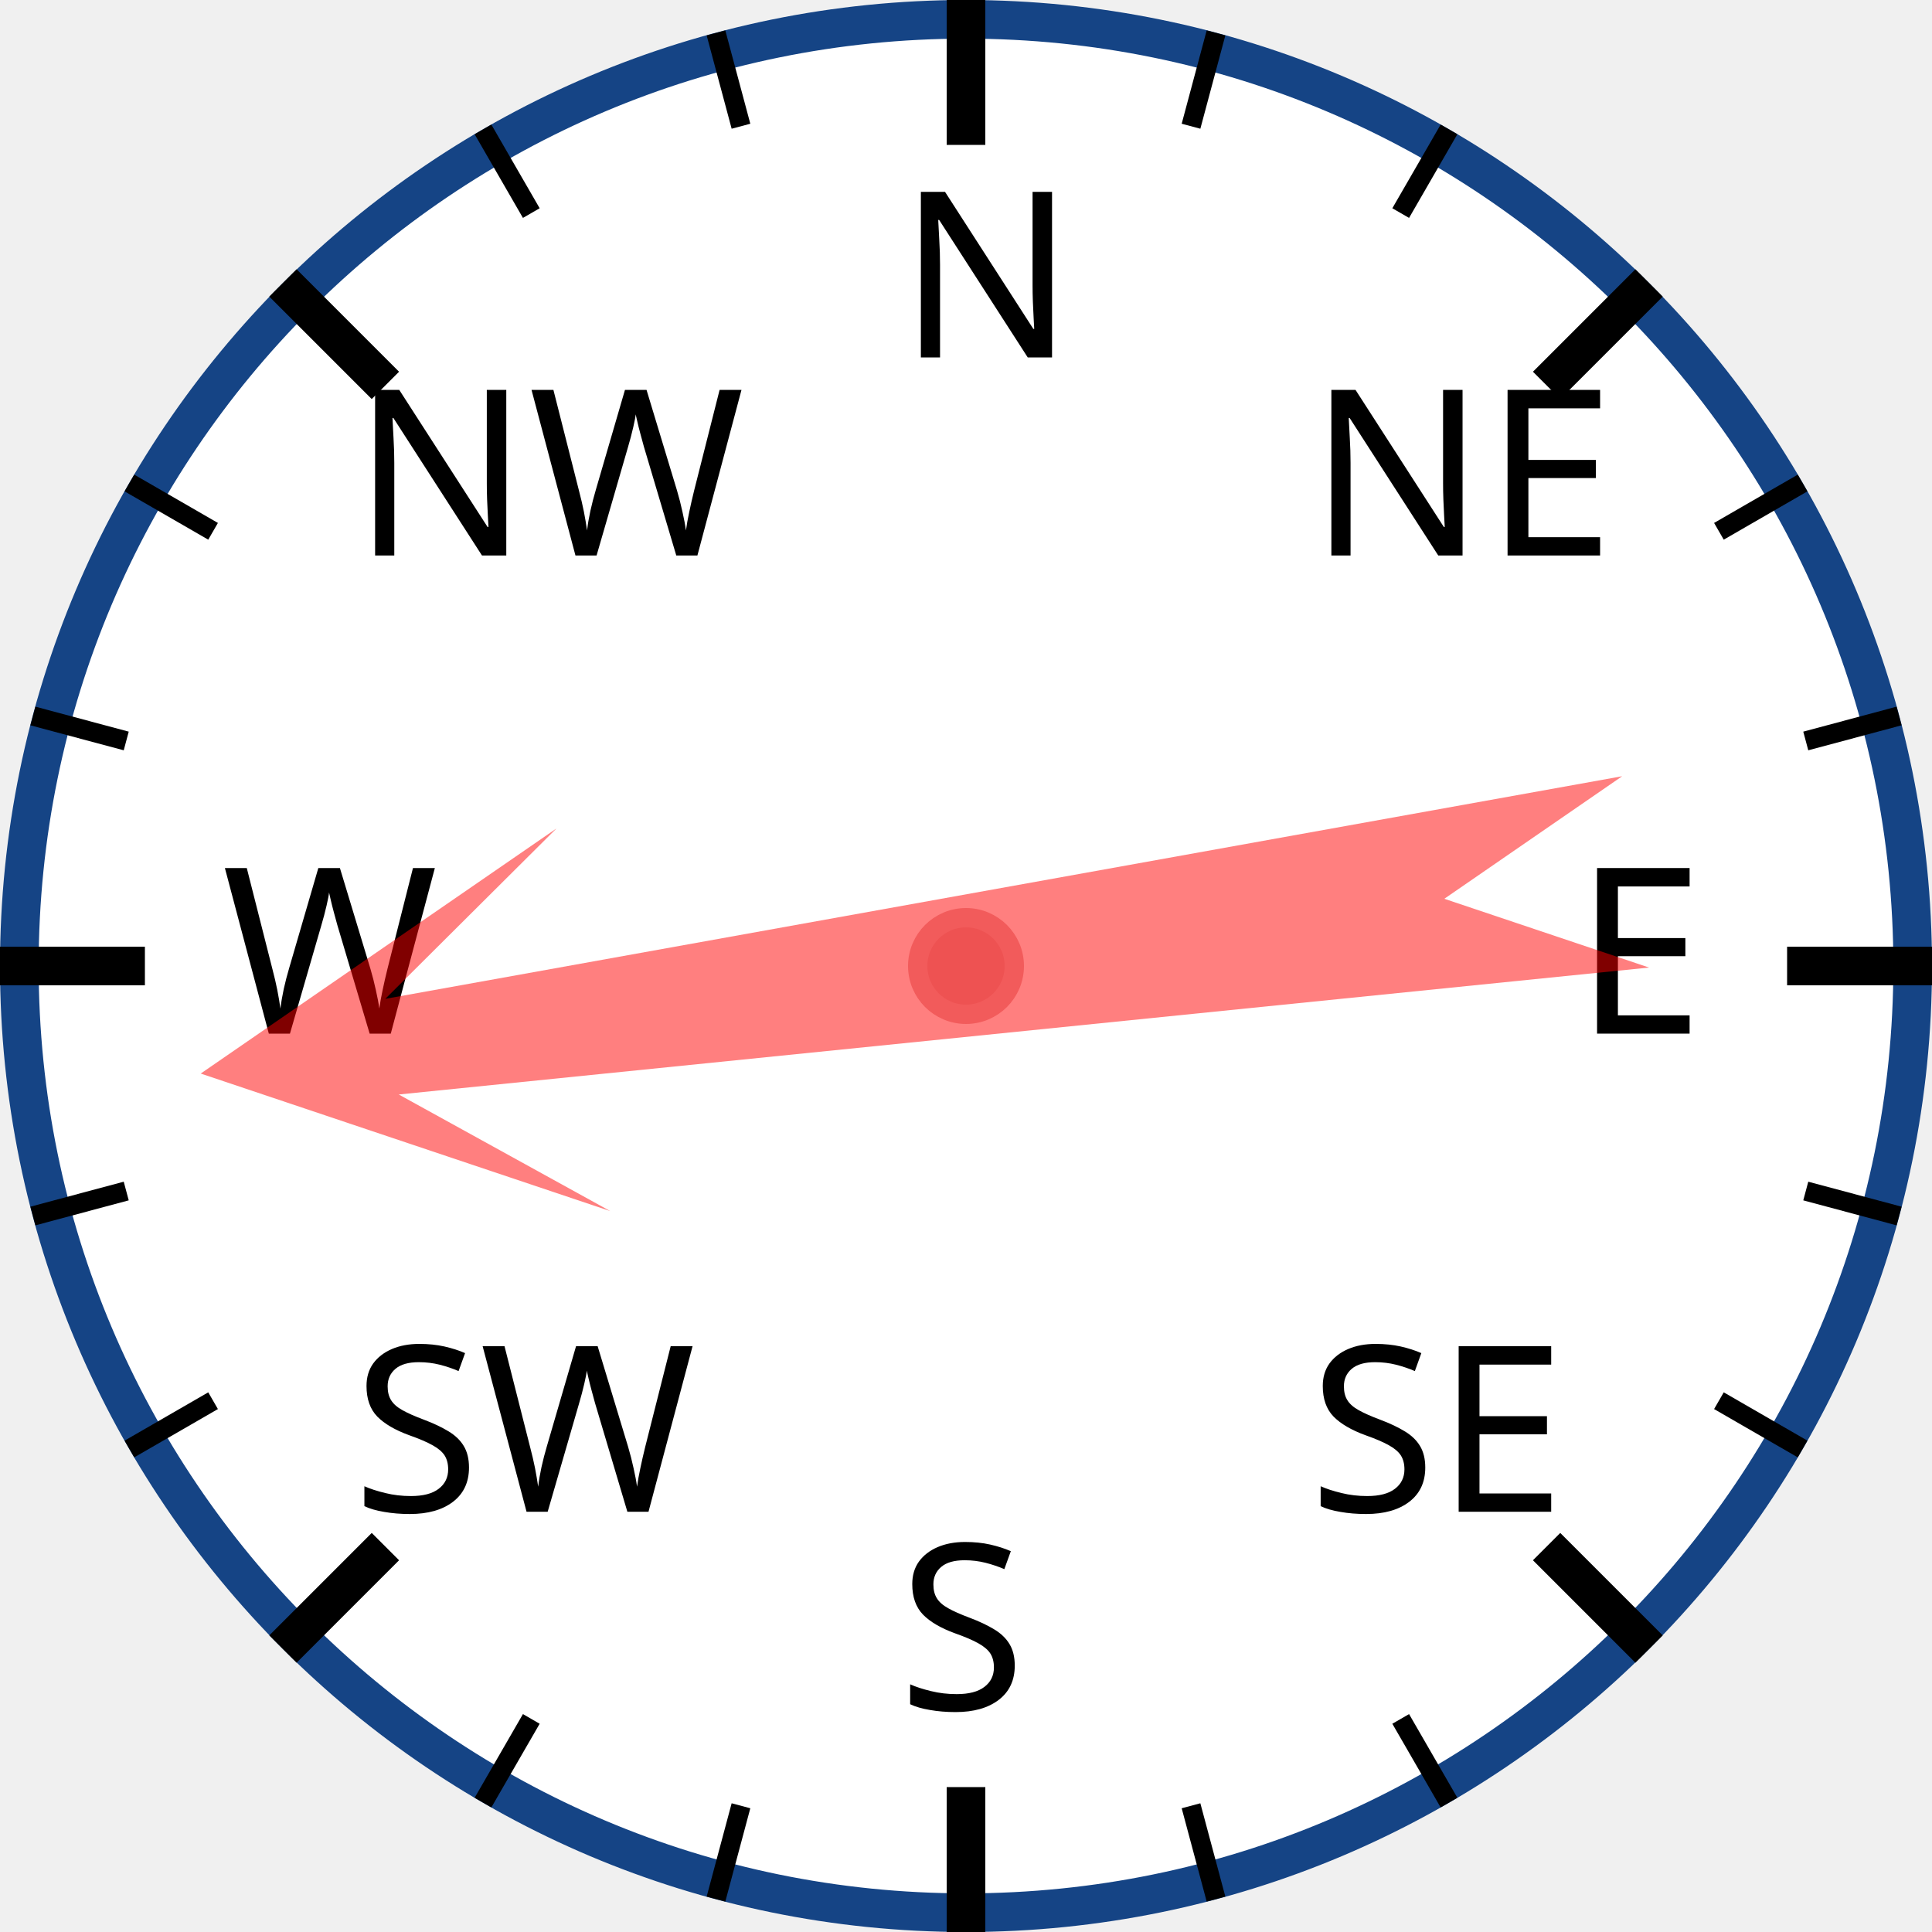
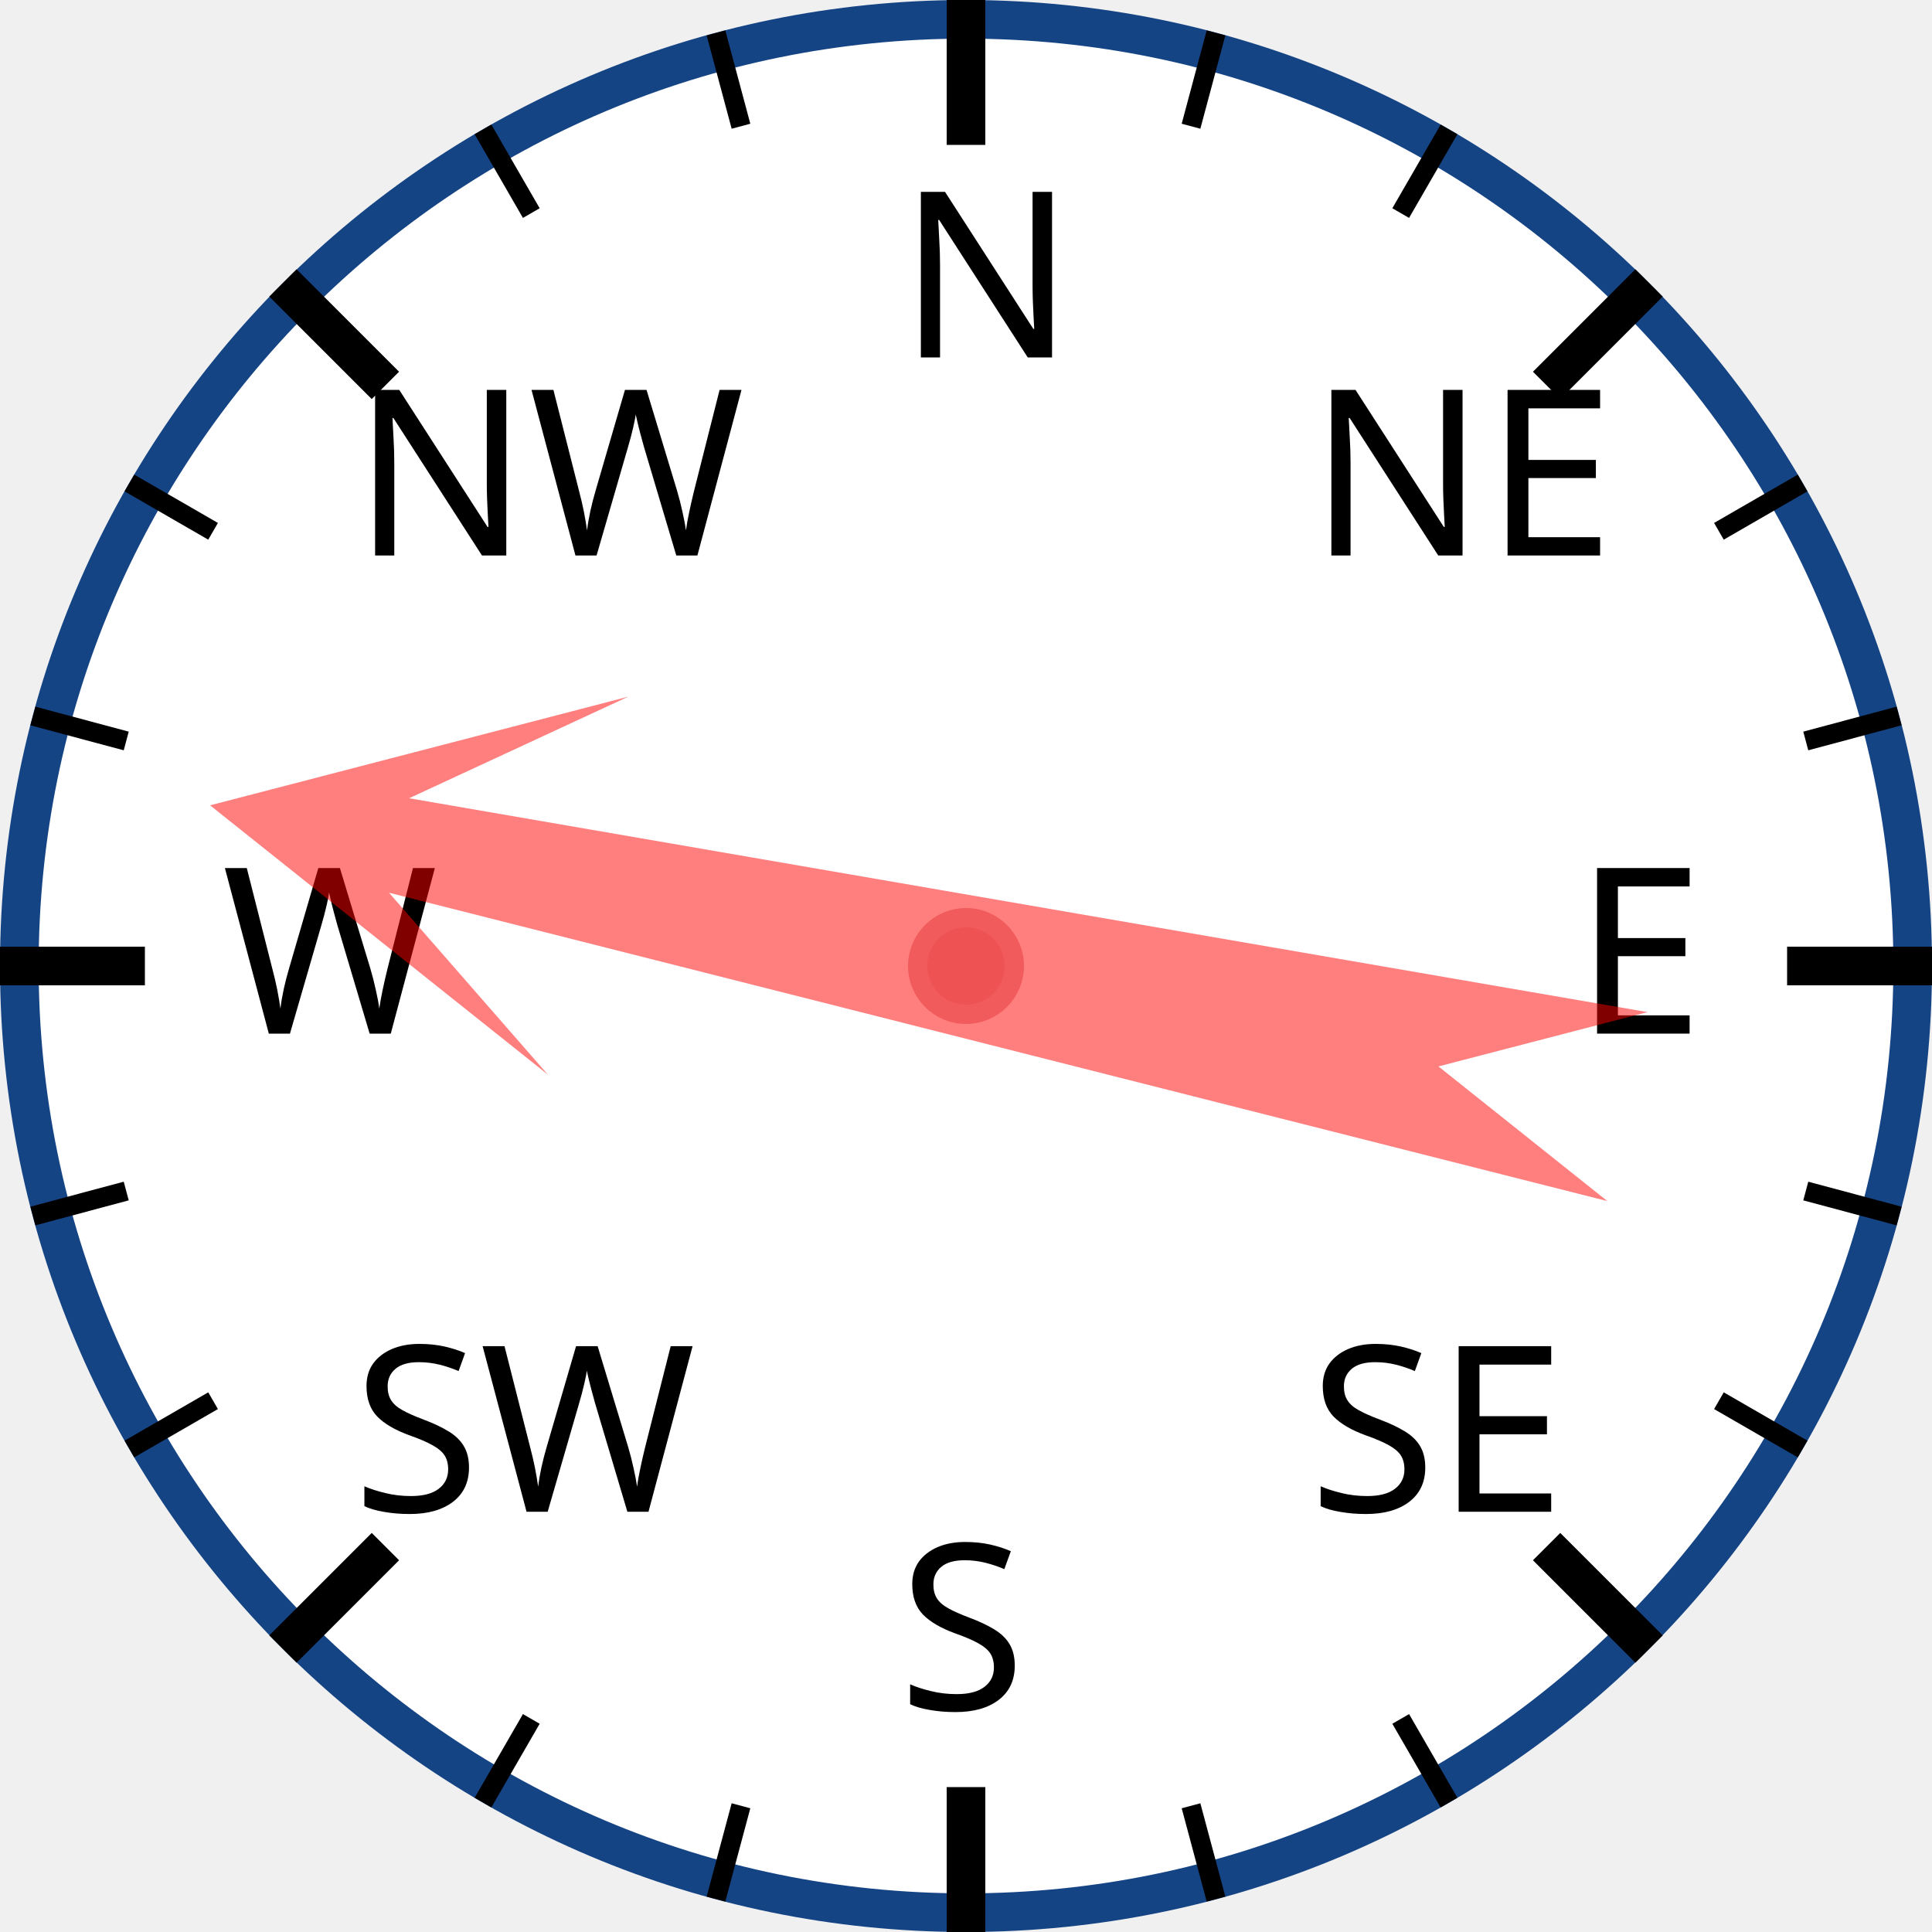
<svg xmlns="http://www.w3.org/2000/svg" width="120px" height="120px" viewBox="0 0 200 200">
  <circle cx="100" cy="100" r="98" style="fill: white; stroke: #154485; stroke-width: 4;" />
  <text x="93.0" y="37.0" style="font-family: sans-serif; font-size: 18pt;">N</text>
  <line x1="100.0" y1="0.0" x2="100.0" y2="15.0" style="stroke: black; stroke-width: 4;" />
  <line x1="74.118" y1="3.407" x2="76.706" y2="13.067" style="stroke: black; stroke-width: 2;" />
  <line x1="50" y1="13.397" x2="55" y2="22.058" style="stroke: black; stroke-width: 2;" />
  <text x="36.503" y="57.503" style="font-family: sans-serif; font-size: 18pt;">NW</text>
  <line x1="29.289" y1="29.289" x2="39.896" y2="39.896" style="stroke: black; stroke-width: 4;" />
  <line x1="13.397" y1="50" x2="22.058" y2="55" style="stroke: black; stroke-width: 2;" />
  <line x1="3.407" y1="74.118" x2="13.067" y2="76.706" style="stroke: black; stroke-width: 2;" />
  <text x="23.0" y="107.0" style="font-family: sans-serif; font-size: 18pt;">W</text>
  <line x1="0.0" y1="100.0" x2="15.0" y2="100.0" style="stroke: black; stroke-width: 4;" />
  <line x1="3.407" y1="125.882" x2="13.067" y2="123.294" style="stroke: black; stroke-width: 2;" />
  <line x1="13.397" y1="150" x2="22.058" y2="145" style="stroke: black; stroke-width: 2;" />
  <text x="36.503" y="156.497" style="font-family: sans-serif; font-size: 18pt;">SW</text>
  <line x1="29.289" y1="170.711" x2="39.896" y2="160.104" style="stroke: black; stroke-width: 4;" />
  <line x1="50" y1="186.603" x2="55" y2="177.942" style="stroke: black; stroke-width: 2;" />
  <line x1="74.118" y1="196.593" x2="76.706" y2="186.933" style="stroke: black; stroke-width: 2;" />
  <text x="93" y="177.0" style="font-family: sans-serif; font-size: 18pt;">S</text>
  <line x1="100" y1="200.0" x2="100" y2="185.0" style="stroke: black; stroke-width: 4;" />
  <line x1="125.882" y1="196.593" x2="123.294" y2="186.933" style="stroke: black; stroke-width: 2;" />
  <line x1="150.0" y1="186.603" x2="145.0" y2="177.942" style="stroke: black; stroke-width: 2;" />
  <text x="135.497" y="156.497" style="font-family: sans-serif; font-size: 18pt;">SE</text>
  <line x1="170.711" y1="170.711" x2="160.104" y2="160.104" style="stroke: black; stroke-width: 4;" />
  <line x1="186.603" y1="150" x2="177.942" y2="145" style="stroke: black; stroke-width: 2;" />
  <line x1="196.593" y1="125.882" x2="186.933" y2="123.294" style="stroke: black; stroke-width: 2;" />
  <text x="163.0" y="107" style="font-family: sans-serif; font-size: 18pt;">E</text>
  <line x1="200.0" y1="100" x2="185.0" y2="100" style="stroke: black; stroke-width: 4;" />
  <line x1="196.593" y1="74.118" x2="186.933" y2="76.706" style="stroke: black; stroke-width: 2;" />
  <line x1="186.603" y1="50" x2="177.942" y2="55" style="stroke: black; stroke-width: 2;" />
  <text x="135.497" y="57.503" style="font-family: sans-serif; font-size: 18pt;">NE</text>
  <line x1="170.711" y1="29.289" x2="160.104" y2="39.896" style="stroke: black; stroke-width: 4;" />
  <line x1="150" y1="13.397" x2="145" y2="22.058" style="stroke: black; stroke-width: 2;" />
  <line x1="125.882" y1="3.407" x2="123.294" y2="13.067" style="stroke: black; stroke-width: 2;" />
-   <polygon points="100 20 120 60 105 40 110 170 100 150 90 170 95 40 80 60" style="fill: red; fill-opacity: 0.5;" transform="rotate(262,100,100)" />
+   <polygon points="100 20 120 60 105 40 110 170 100 150 90 170 95 40 80 60" style="fill: red; fill-opacity: 0.5;" transform="rotate(282,100,100)" />
  <circle cx="100" cy="100" r="5" style="fill: #EE5252; stroke: #F25B5B; stroke-width: 2;" />
</svg>
